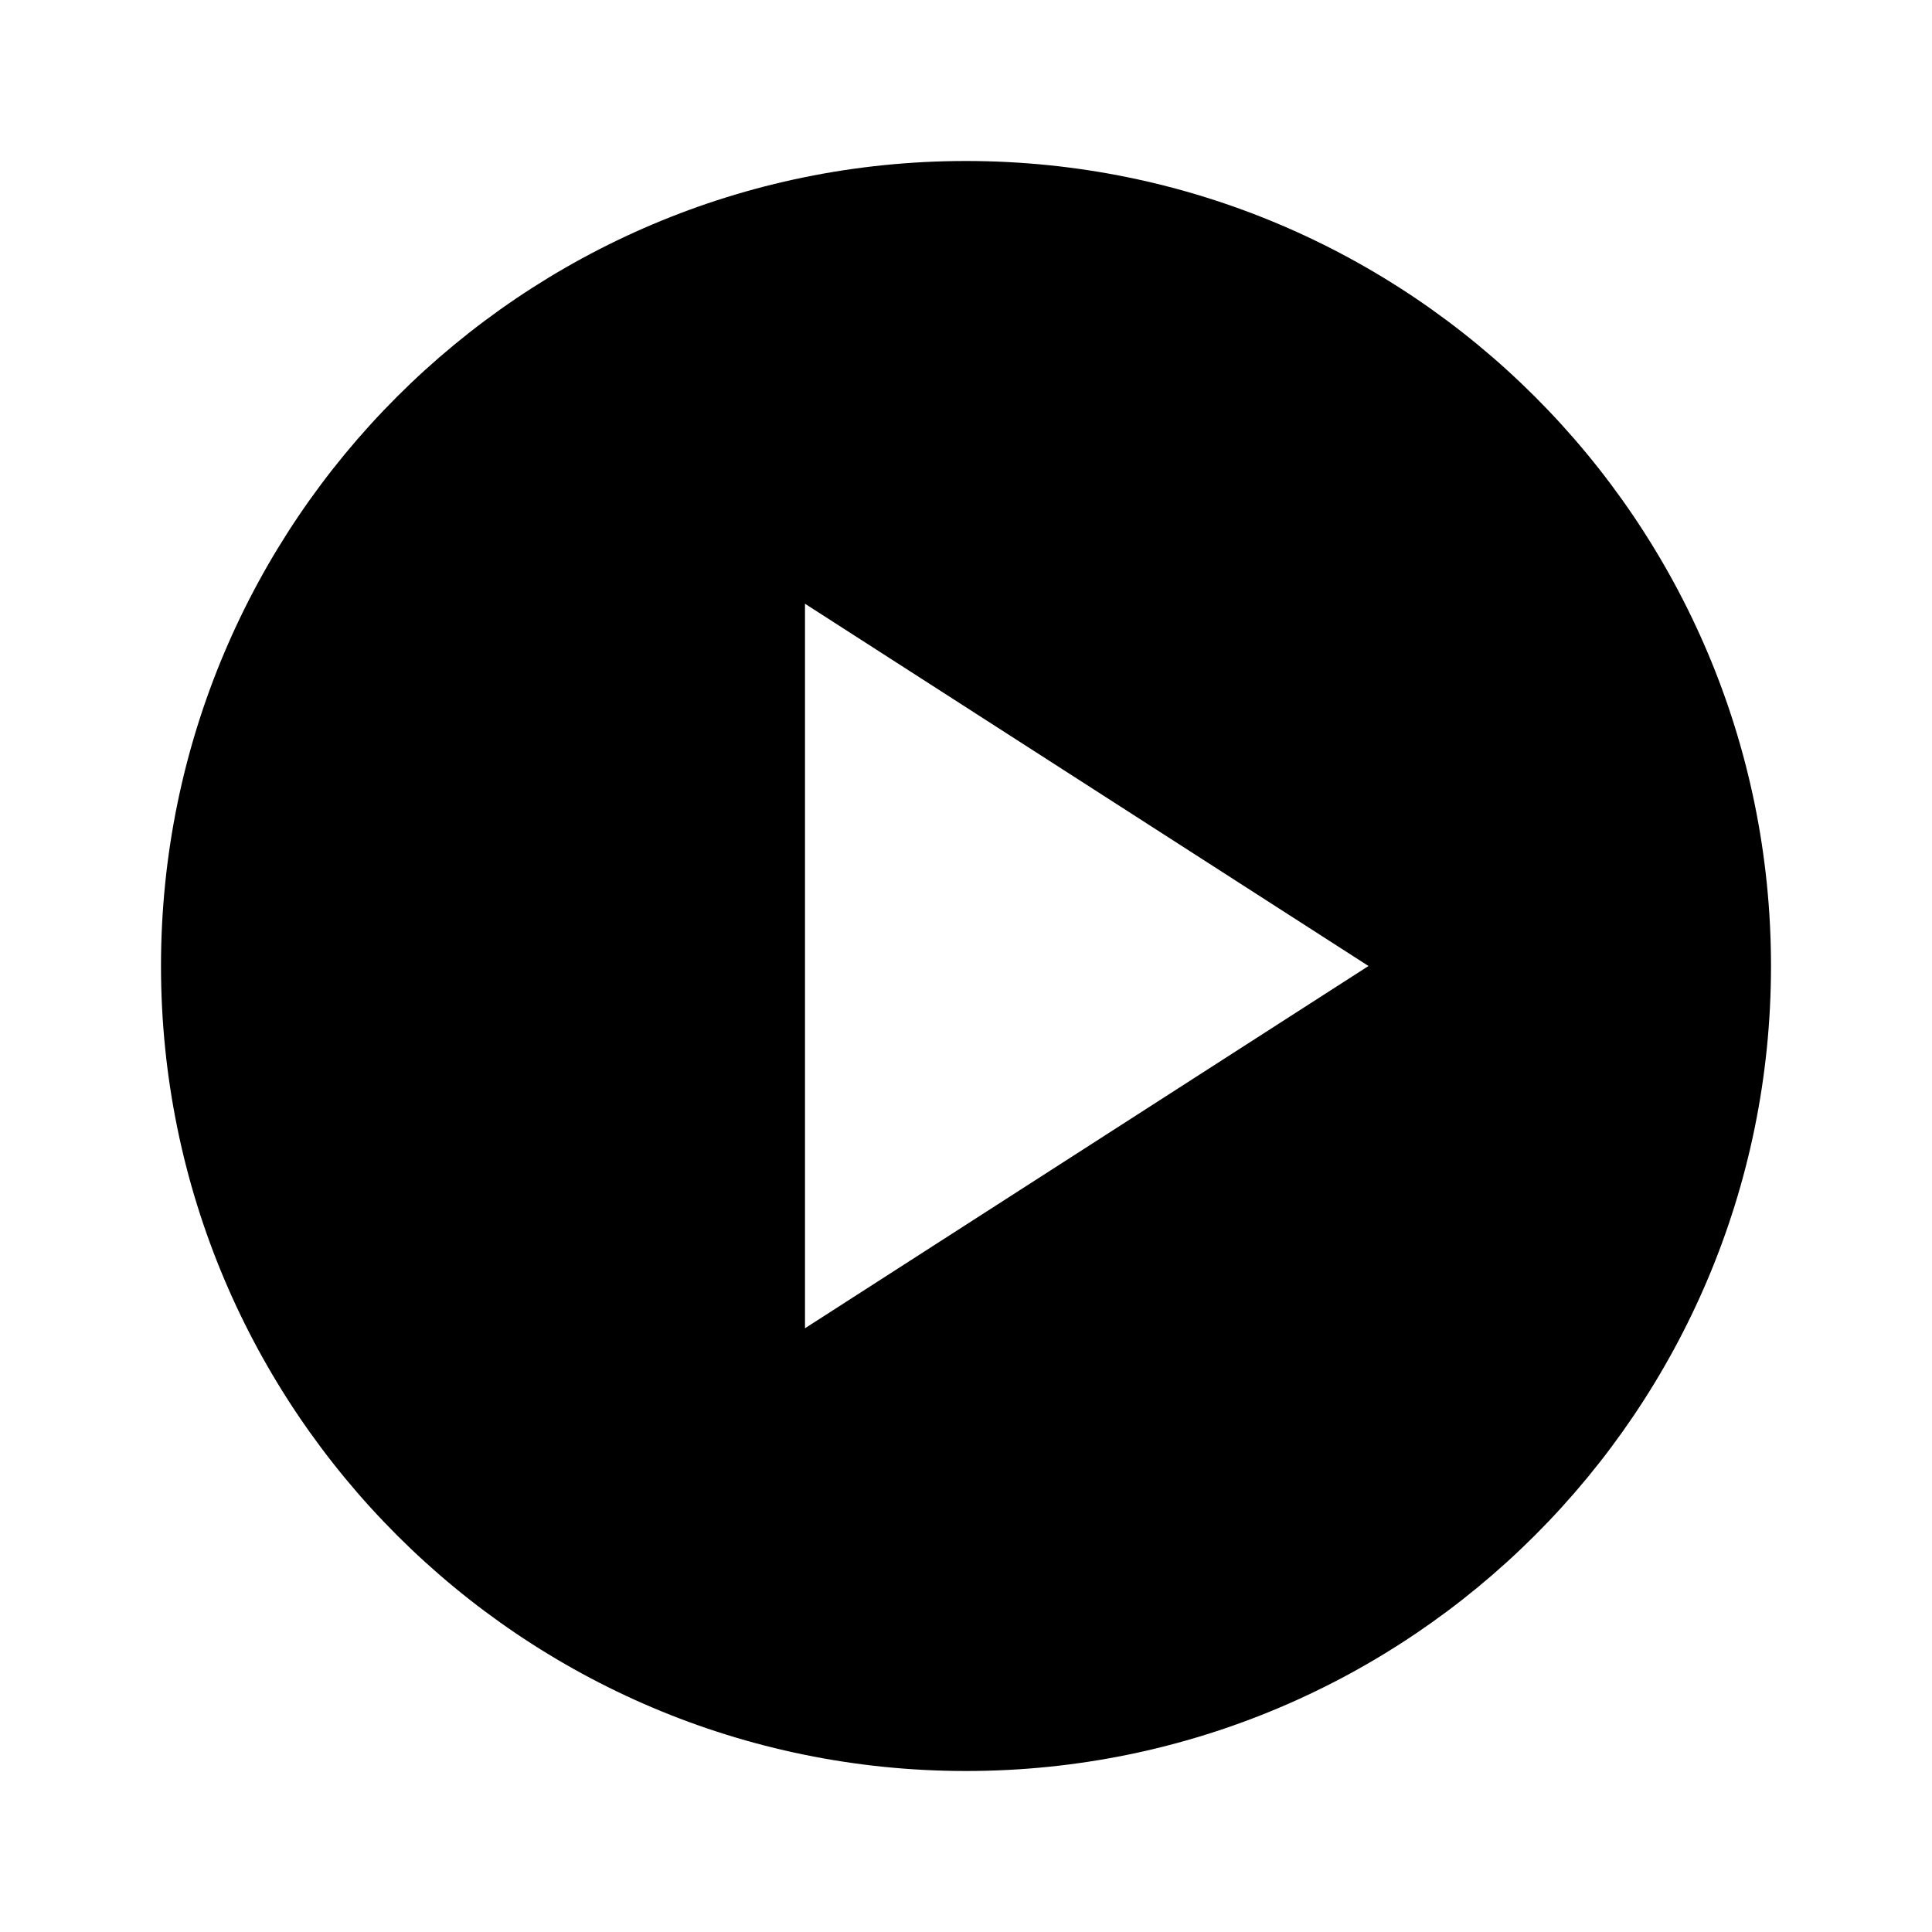
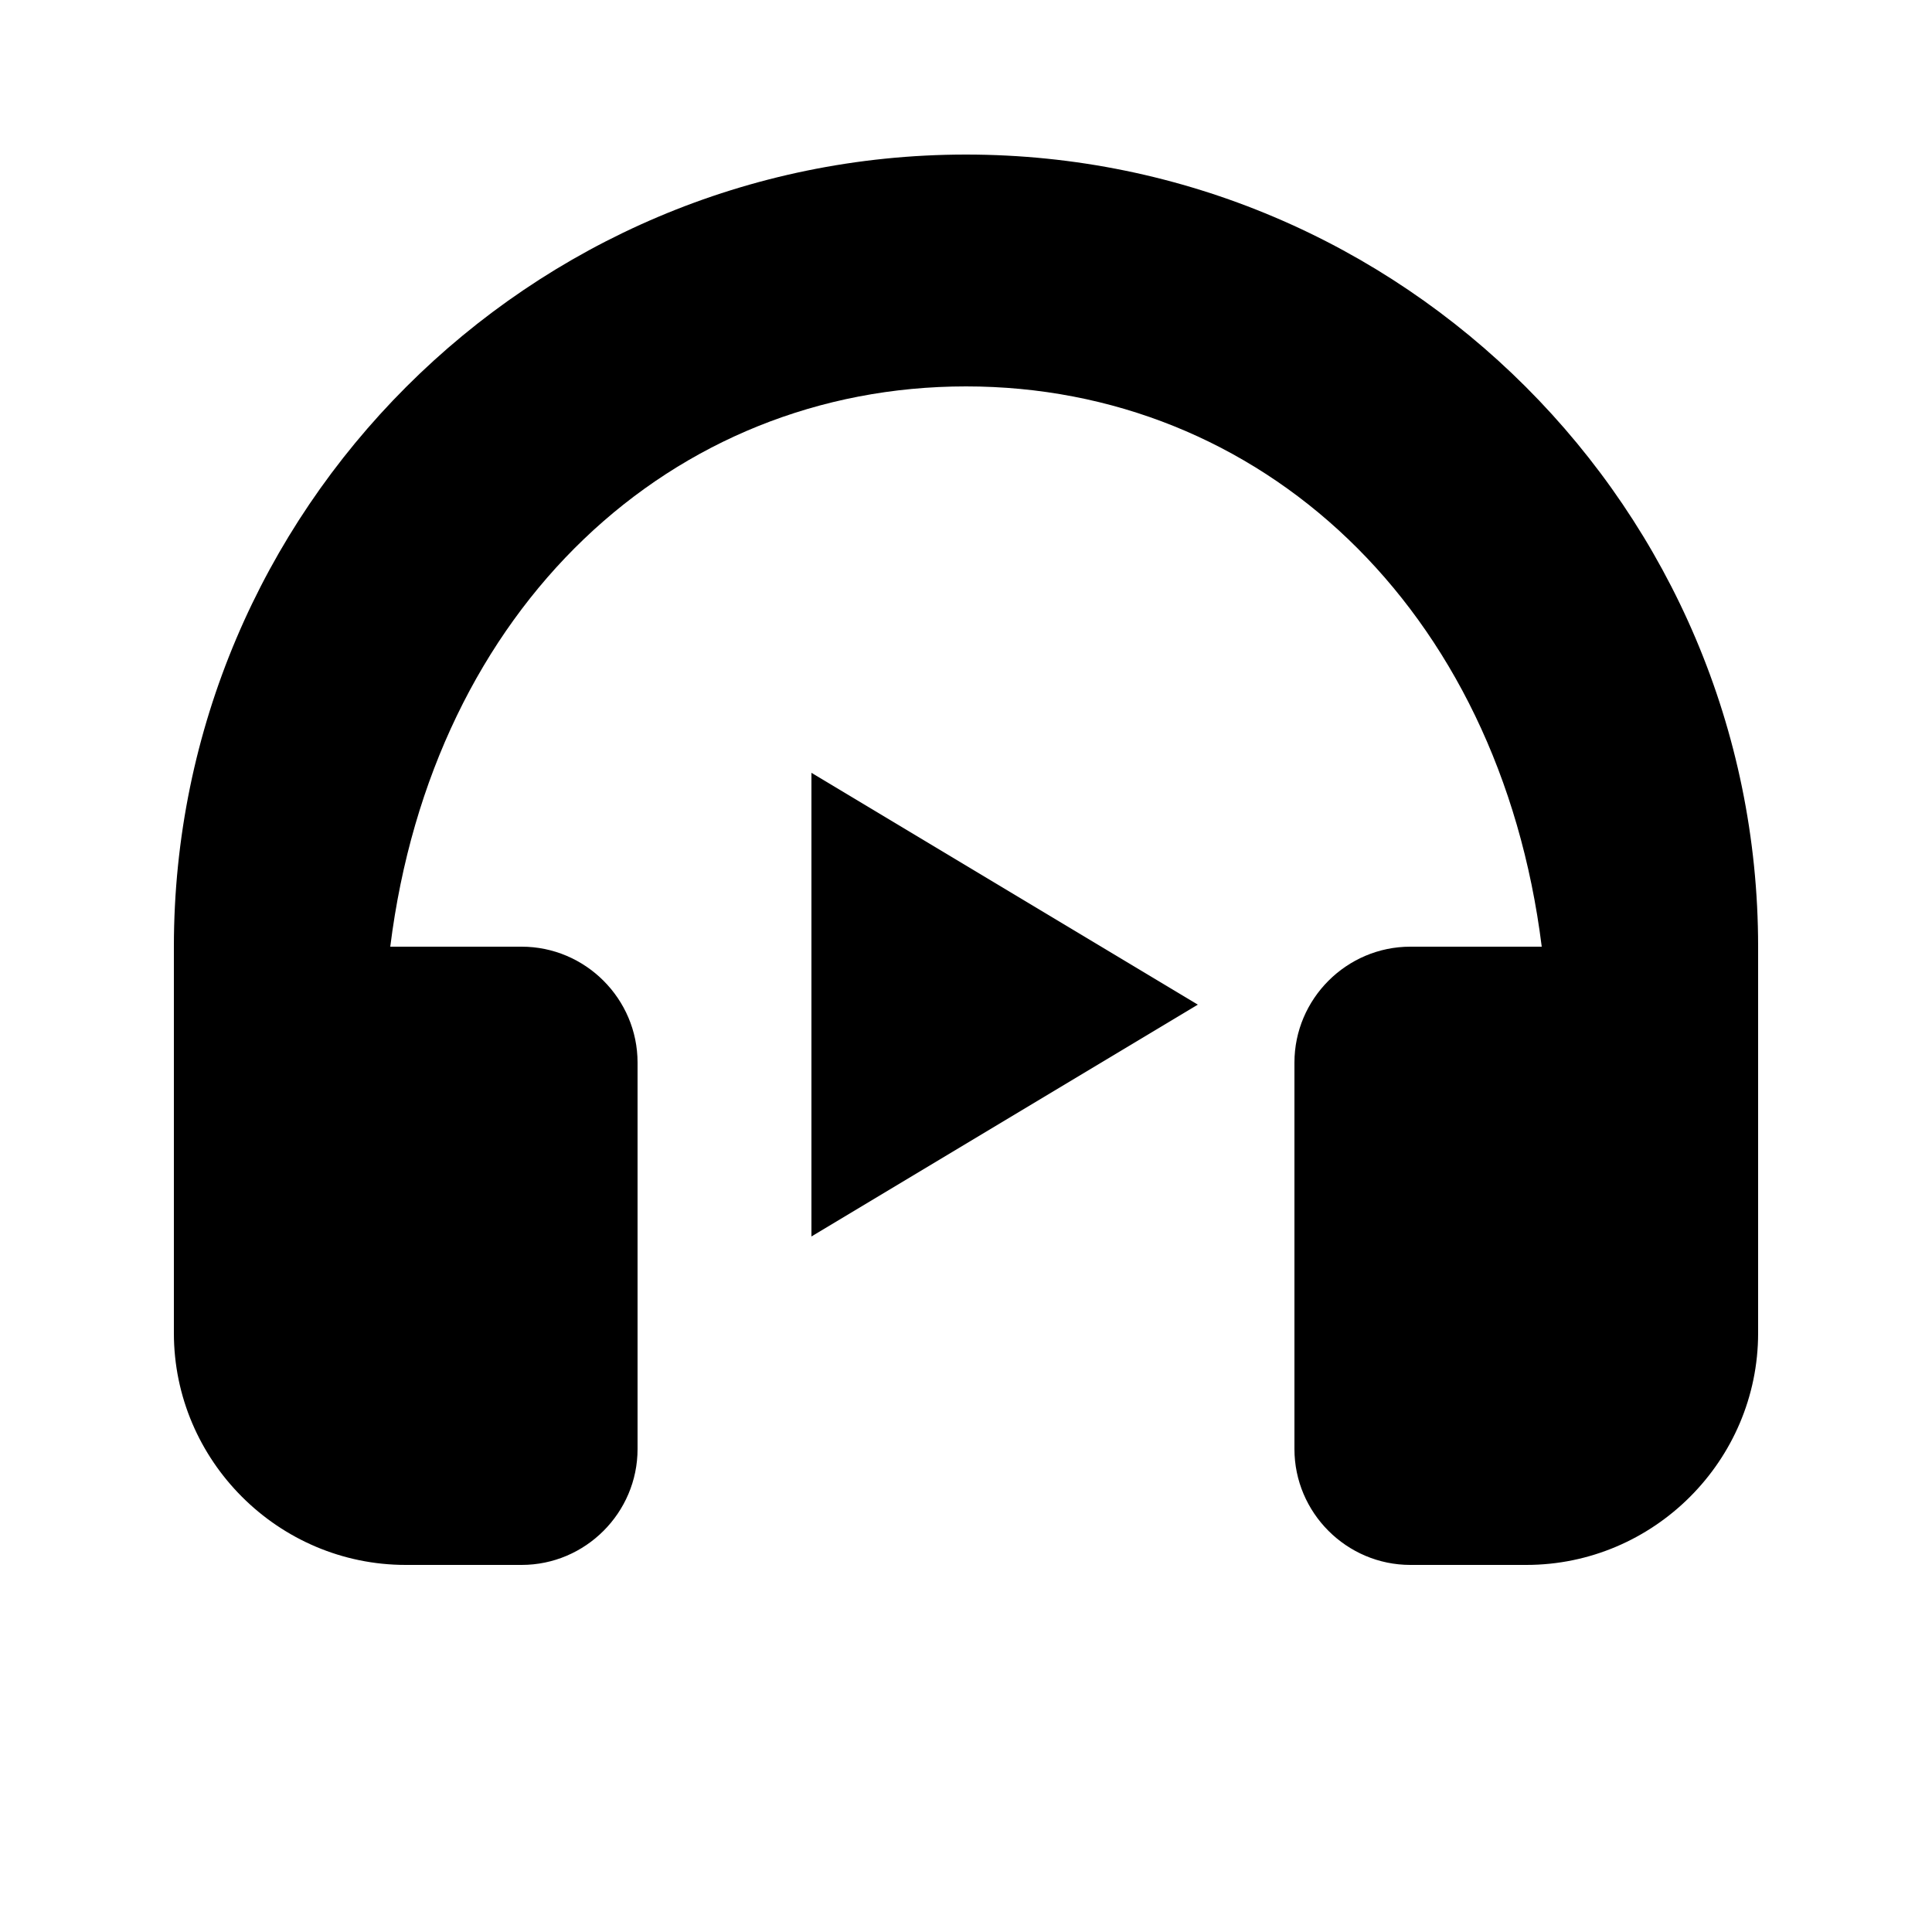
- <svg xmlns="http://www.w3.org/2000/svg" viewBox="0 0 24 24">
-   <path d="M12 2C6.48 2 2 6.48 2 12s4.48 10 10 10 10-4.48 10-10S17.52 2 12 2zm-2 14.5v-9l7 4.5-7 4.5z" />
+ <svg xmlns="http://www.w3.org/2000/svg" viewBox="0 0 100 100">
+   <path d="M50 8C27.4 8 9 26.4 9 49v20c0 6.6 5.4 12 12 12h6c3.3 0 6-2.7 6-6V55c0-3.3-2.7-6-6-6h-6.8C22.4 31.4 34.8 20 50 20s27.6 11.4 29.8 29H73c-3.3 0-6 2.7-6 6v20c0 3.3 2.7 6 6 6h6c6.6 0 12-5.4 12-12V49C91 26.4 72.6 8 50 8z" fill="currentColor" />
+   <path d="M42 40v24l20-12z" fill="currentColor" />
</svg>
